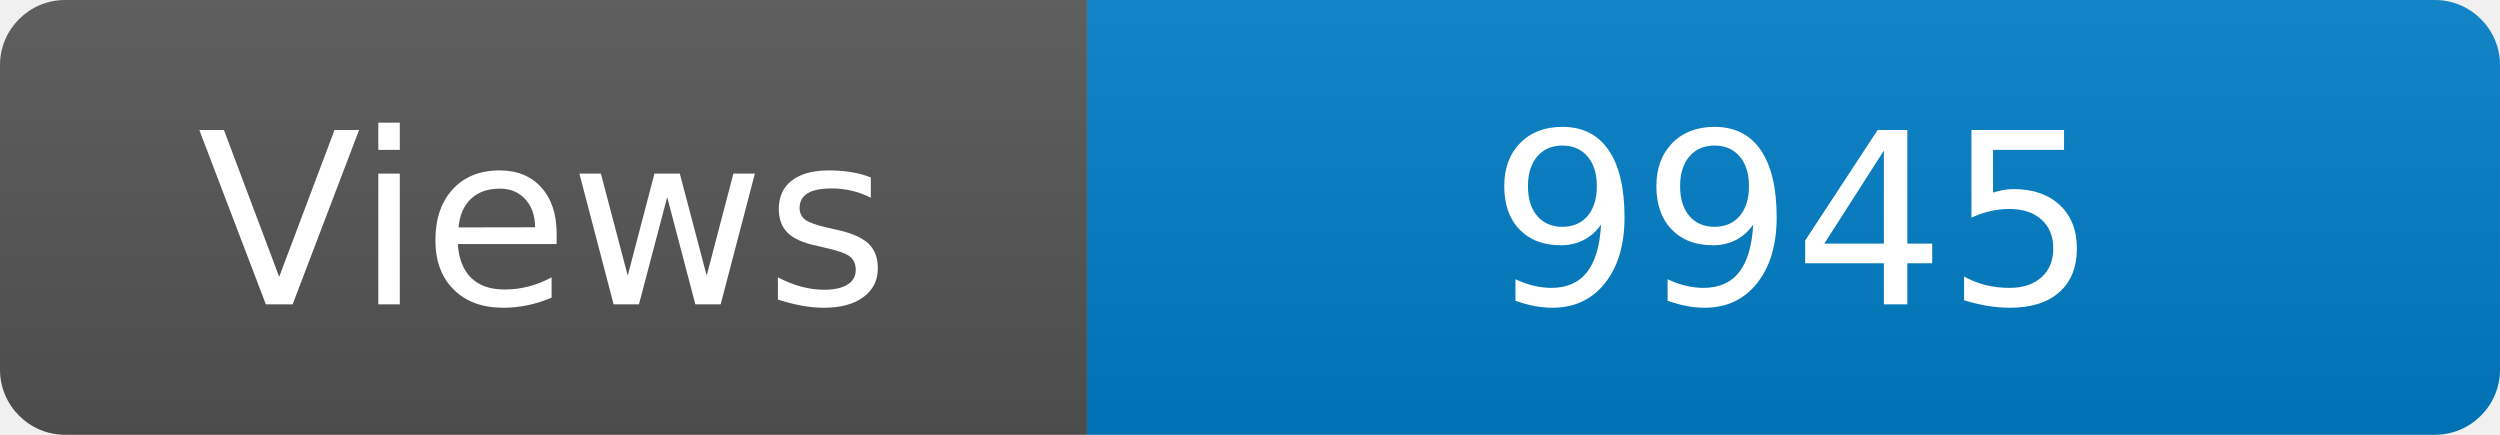
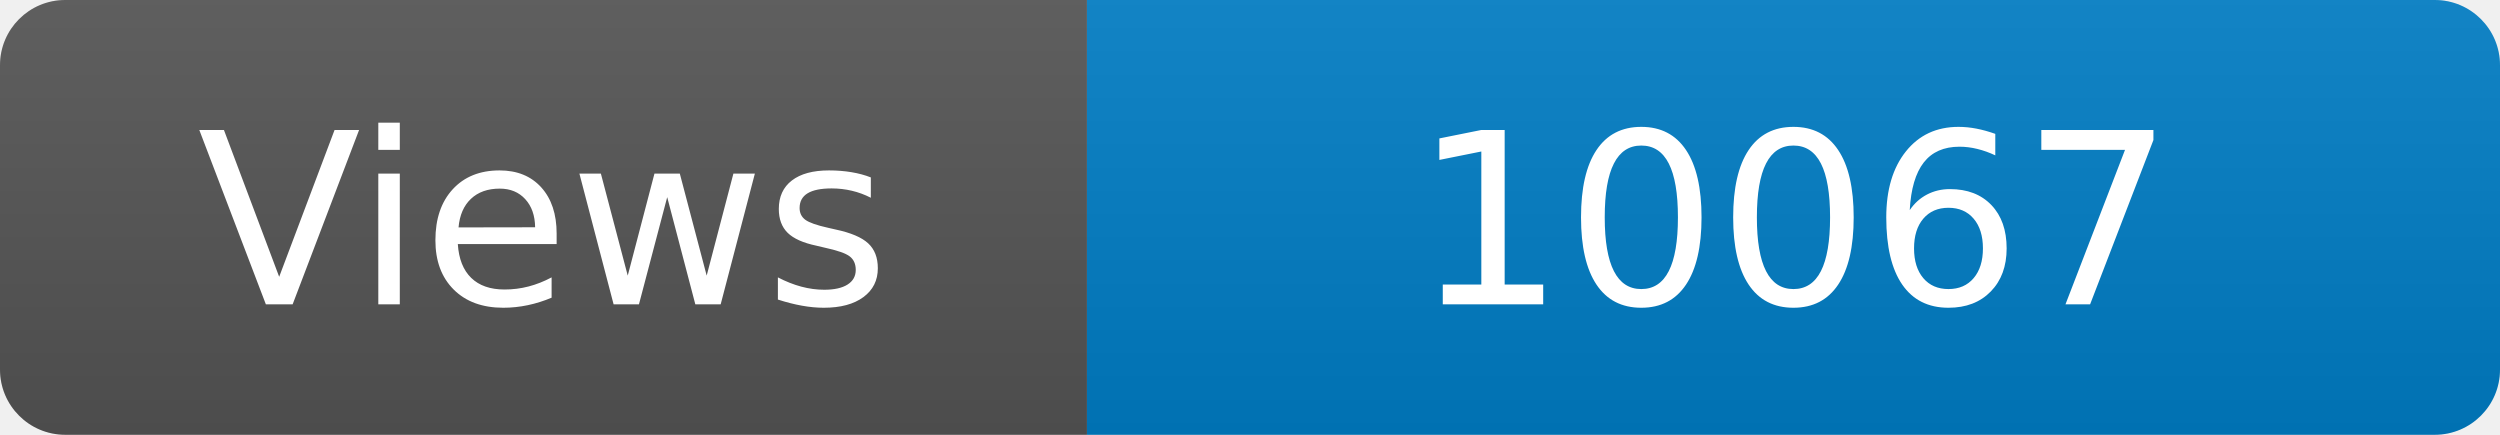
<svg xmlns="http://www.w3.org/2000/svg" width="115" height="20" role="img" aria-label="Maintained?: yes">
  <linearGradient id="s" x2="0" y2="100%">
    <stop offset="0" stop-color="#bbb" stop-opacity=".1" />
    <stop offset="1" stop-opacity=".1" />
  </linearGradient>
  <clipPath id="r">
    <rect width="115" height="20" rx="3" fill="#fff" />
  </clipPath>
  <g clip-path="url(#r)">
    <rect width="50" height="20" fill="#555" />
    <rect x="50" width="160" height="20" fill="#007ec6" />
    <rect width="115" height="20" fill="url(#s)" />
  </g>
  <g fill="#fff" text-anchor="middle" font-family="Verdana,Geneva,DejaVu Sans,sans-serif" font-size="110">
    <text x="250" y="140" transform="scale(.1)" fill="#fff">Views</text>
-     <text x="825" y="140" transform="scale(.1)" fill="#fff">9945</text>
+     <text x="825" y="140" transform="scale(.1)" fill="#fff">10067</text>
  </g>
</svg>
